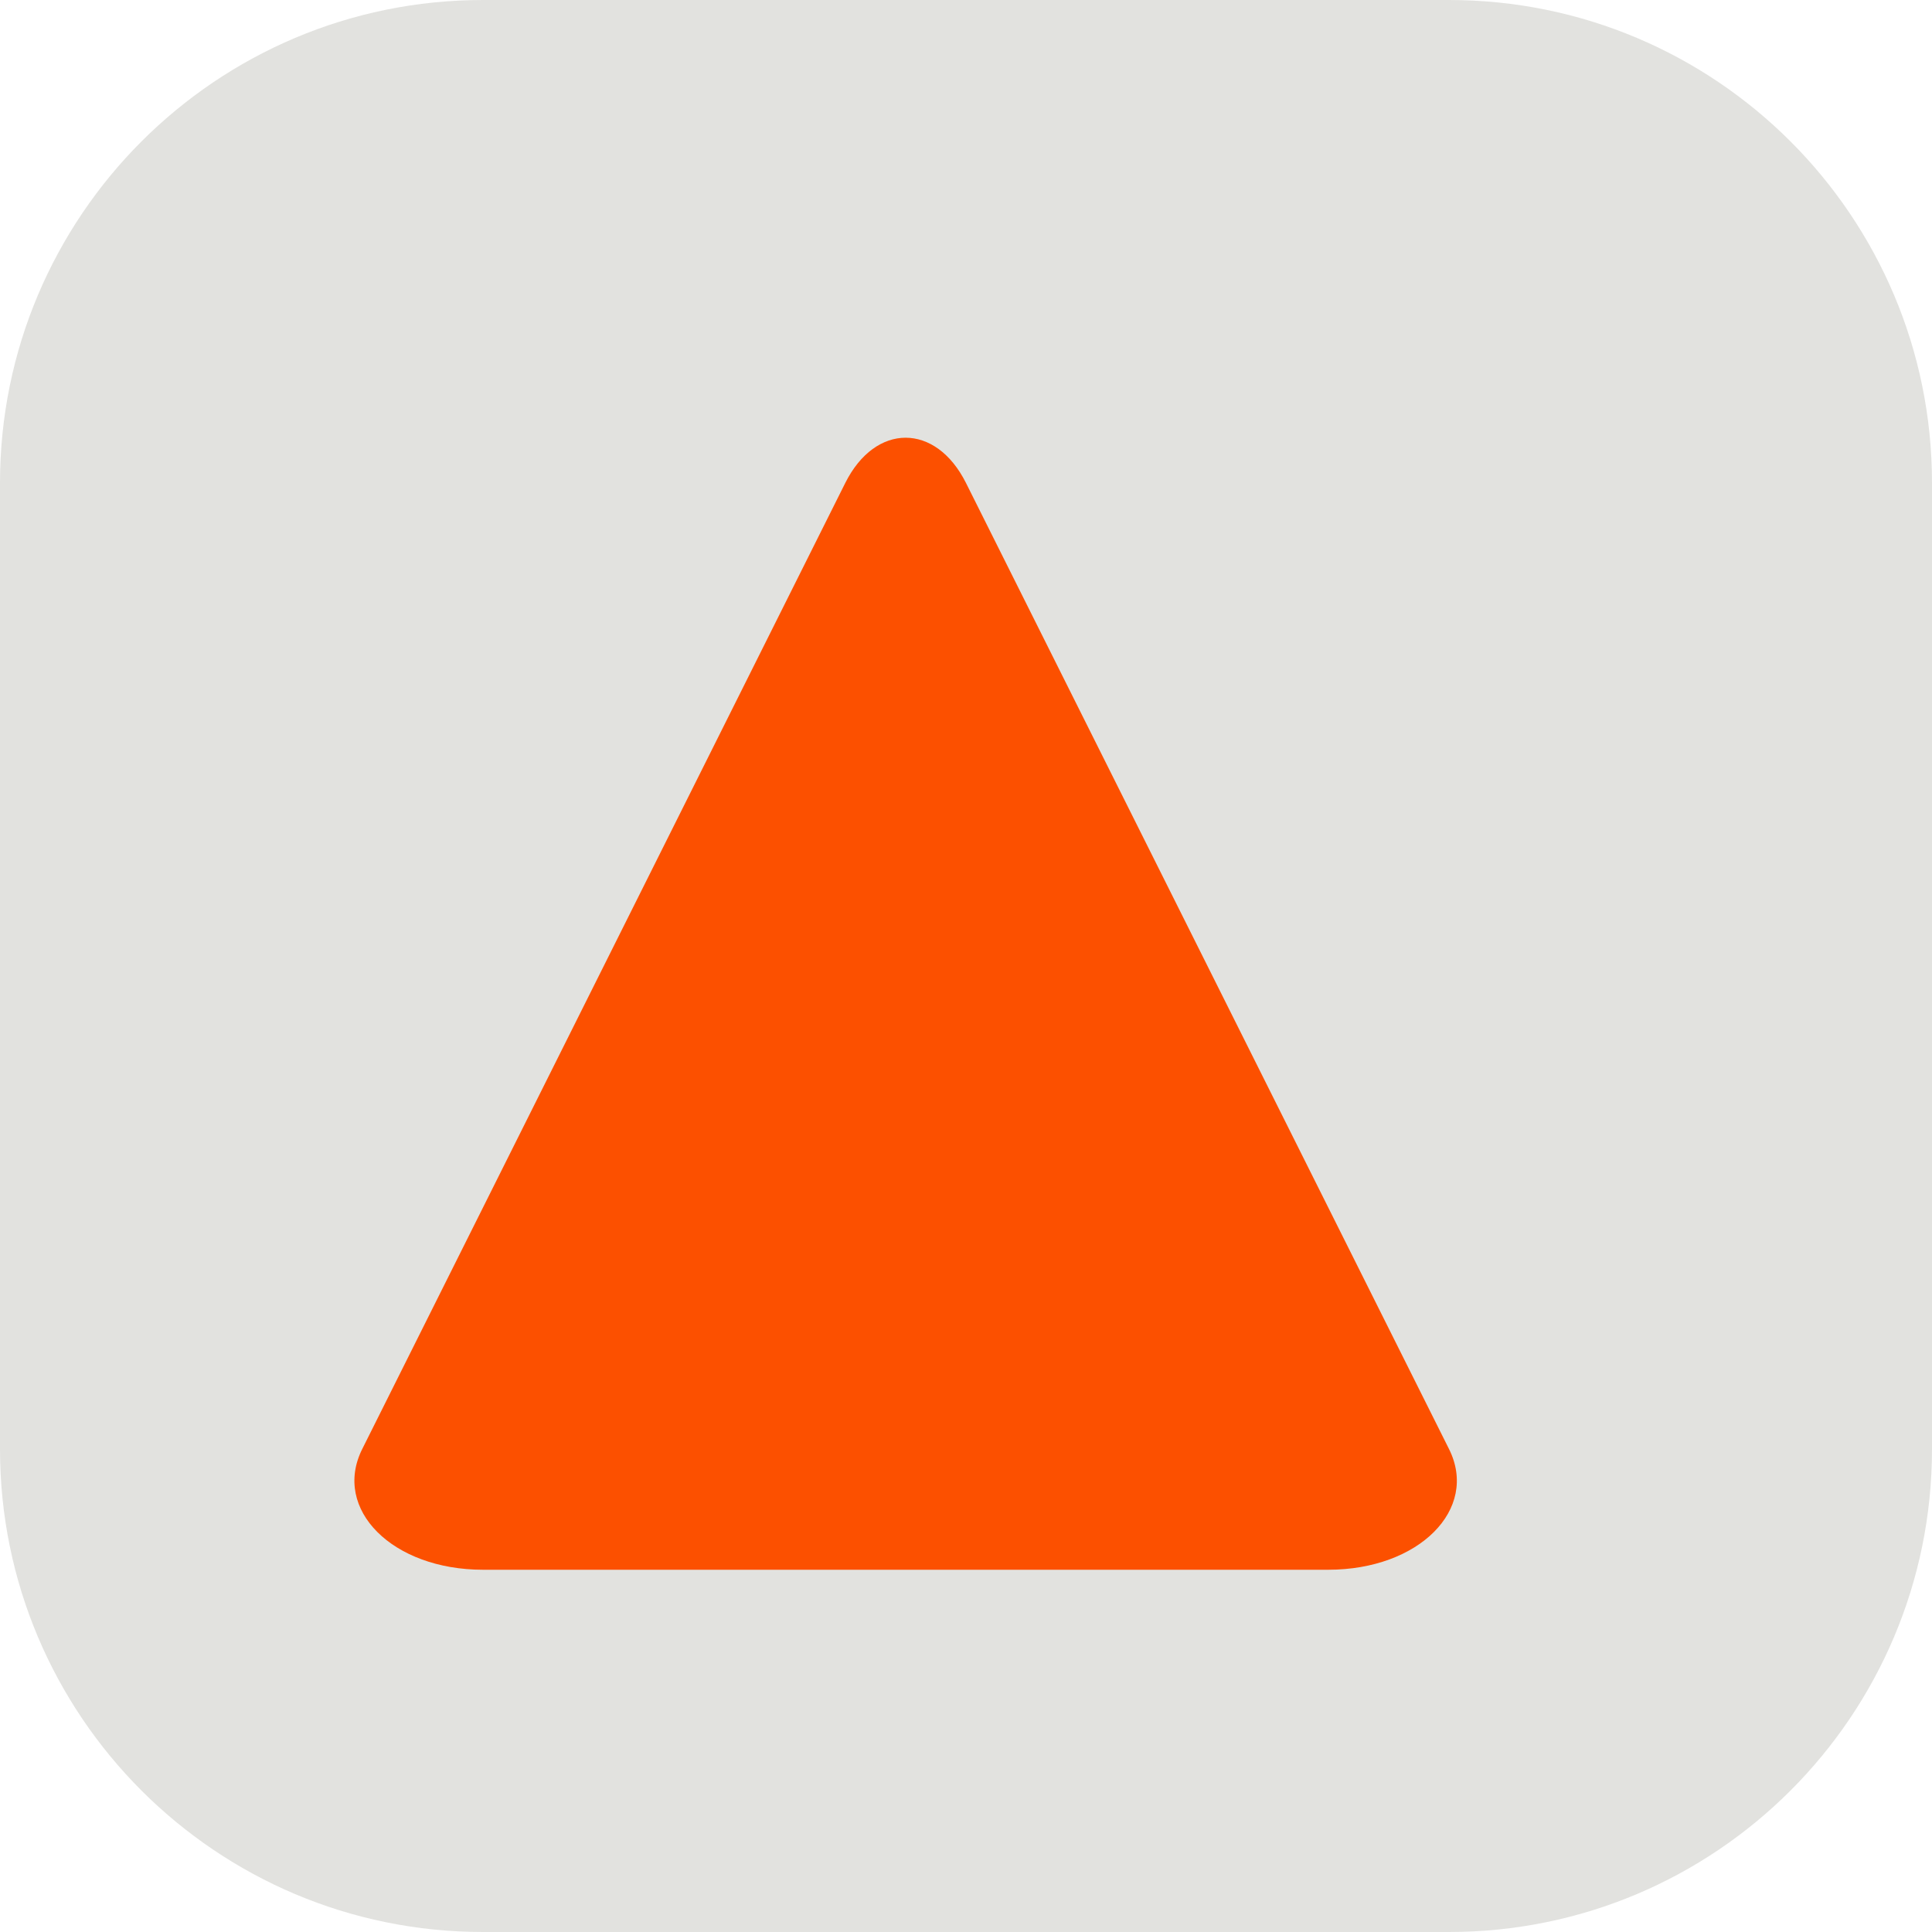
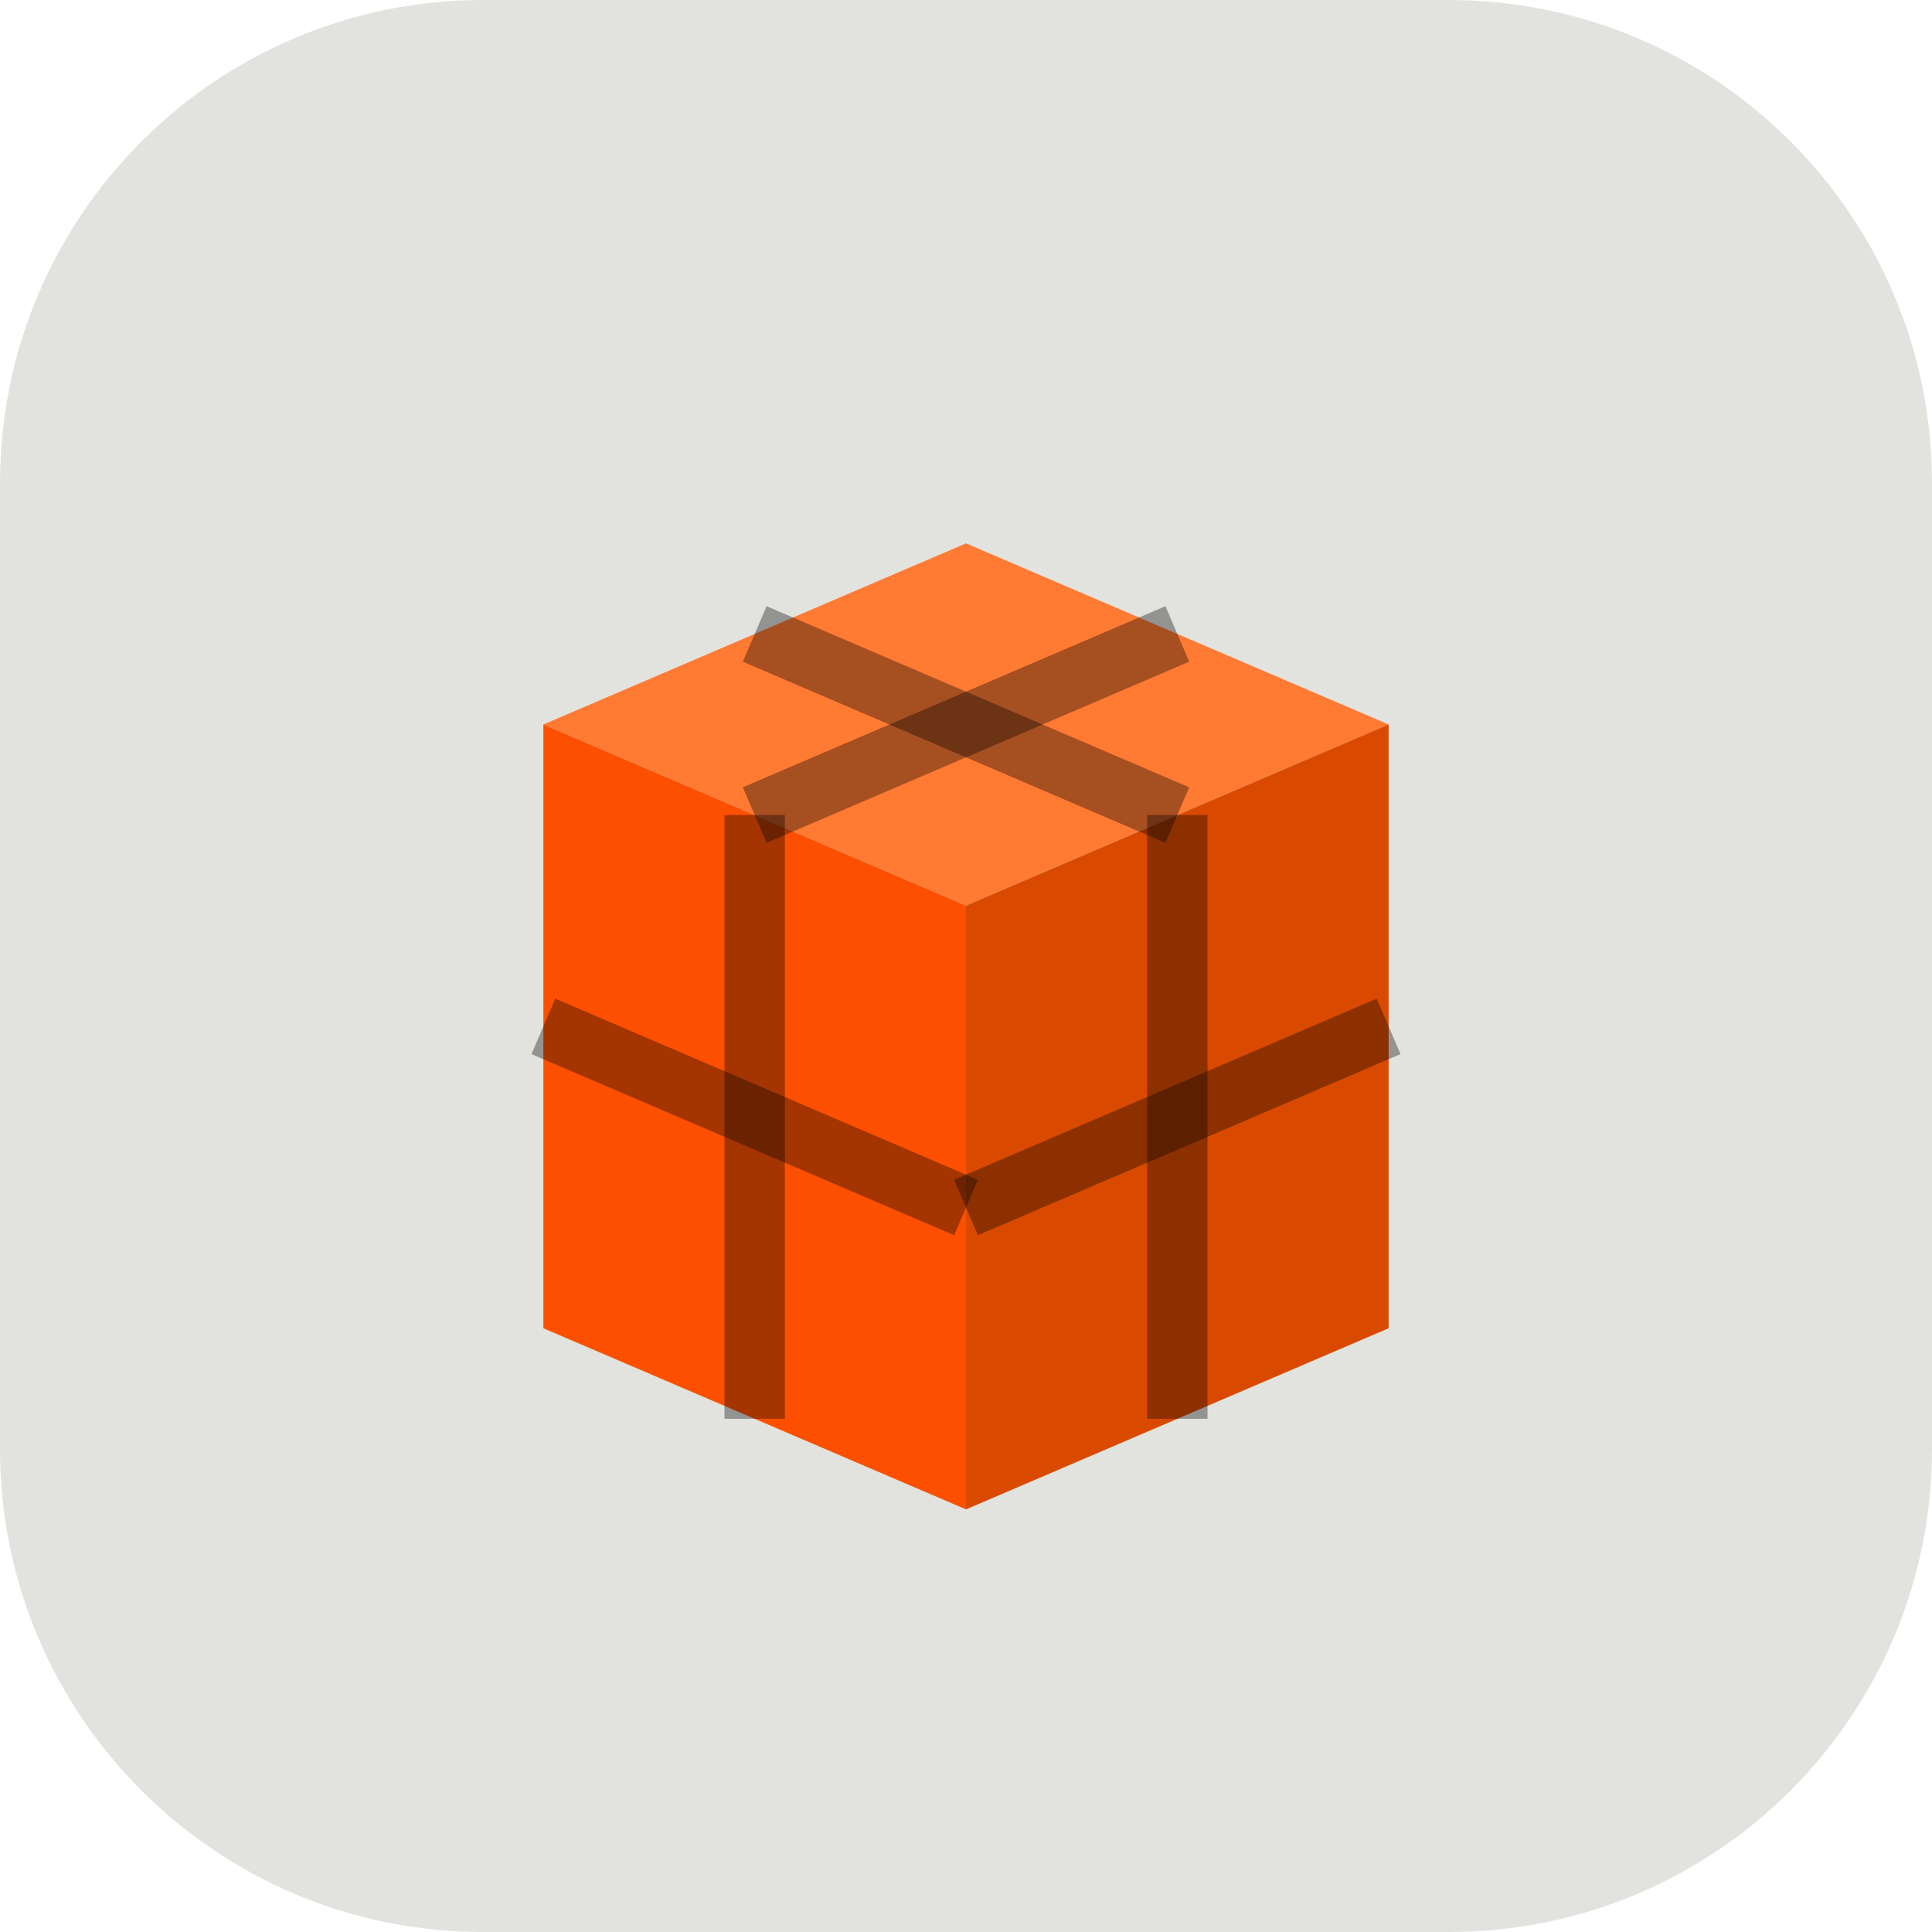
<svg xmlns="http://www.w3.org/2000/svg" viewBox="0 0 32 32" fill="none">
  <rect width="32" height="32" rx="8" fill="#e2e2df" />
-   <path d="M6 24L14 8C14.5 7 15.5 7 16 8L24 24C24.5 25 23.5 26 22 26H8C6.5 26 5.5 25 6 24Z" fill="#fc5000" />
+   <g transform="translate(2, 7)">
+     <path d="M14 2L7 5L14 8L21 5L14 2Z" fill="#ff7a33" />
+     <path d="M7 5L7 15L14 18L14 8L7 5Z" fill="#fc5000" />
+     <path d="M21 5L21 15L14 18L14 8L21 5Z" fill="#d94a00" />
+     <g stroke="rgba(0,0,0,0.35)" strokeWidth="0.4" strokeLinecap="round">
+       <path d="M10.5 3.5L17.5 6.5" />
+       <path d="M17.5 3.5L10.5 6.5" />
+       <path d="M10.5 6.5L10.5 16.5" />
+       <path d="M7 10L14 13" />
+       <path d="M17.5 6.5L17.5 16.5" />
+       <path d="M14 13L21 10" />
+     </g>
+   </g>
</svg>
